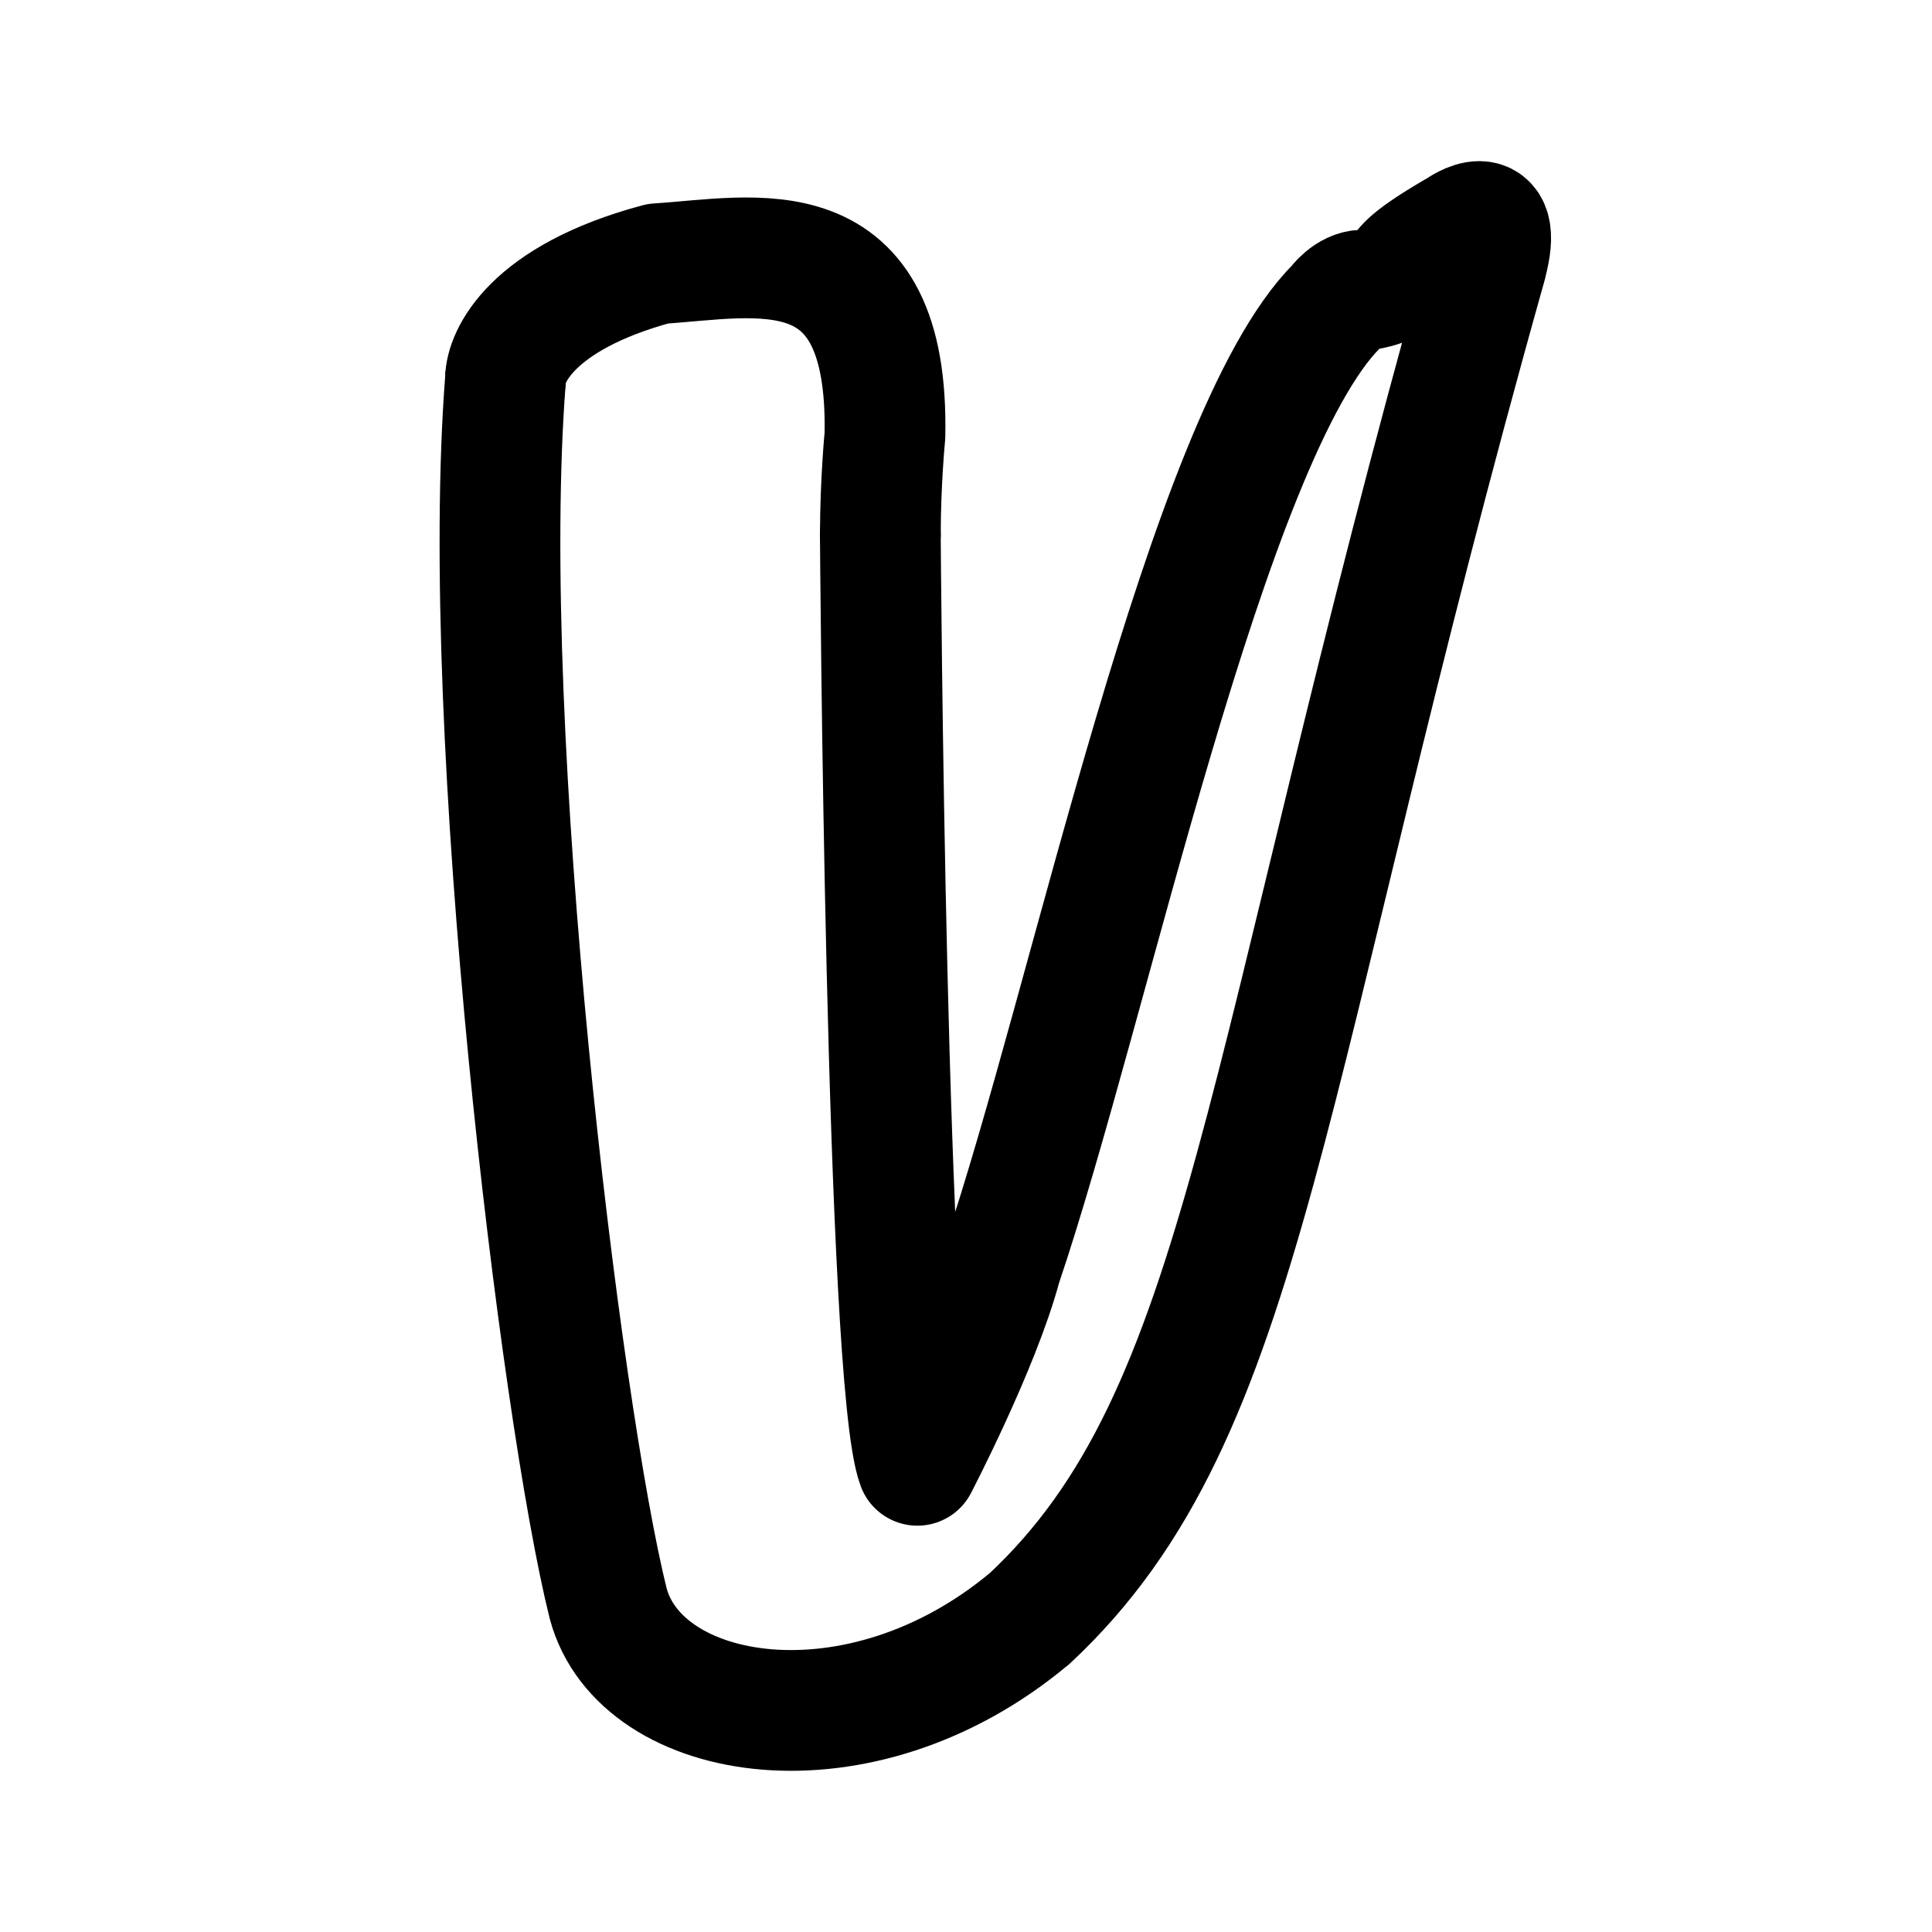
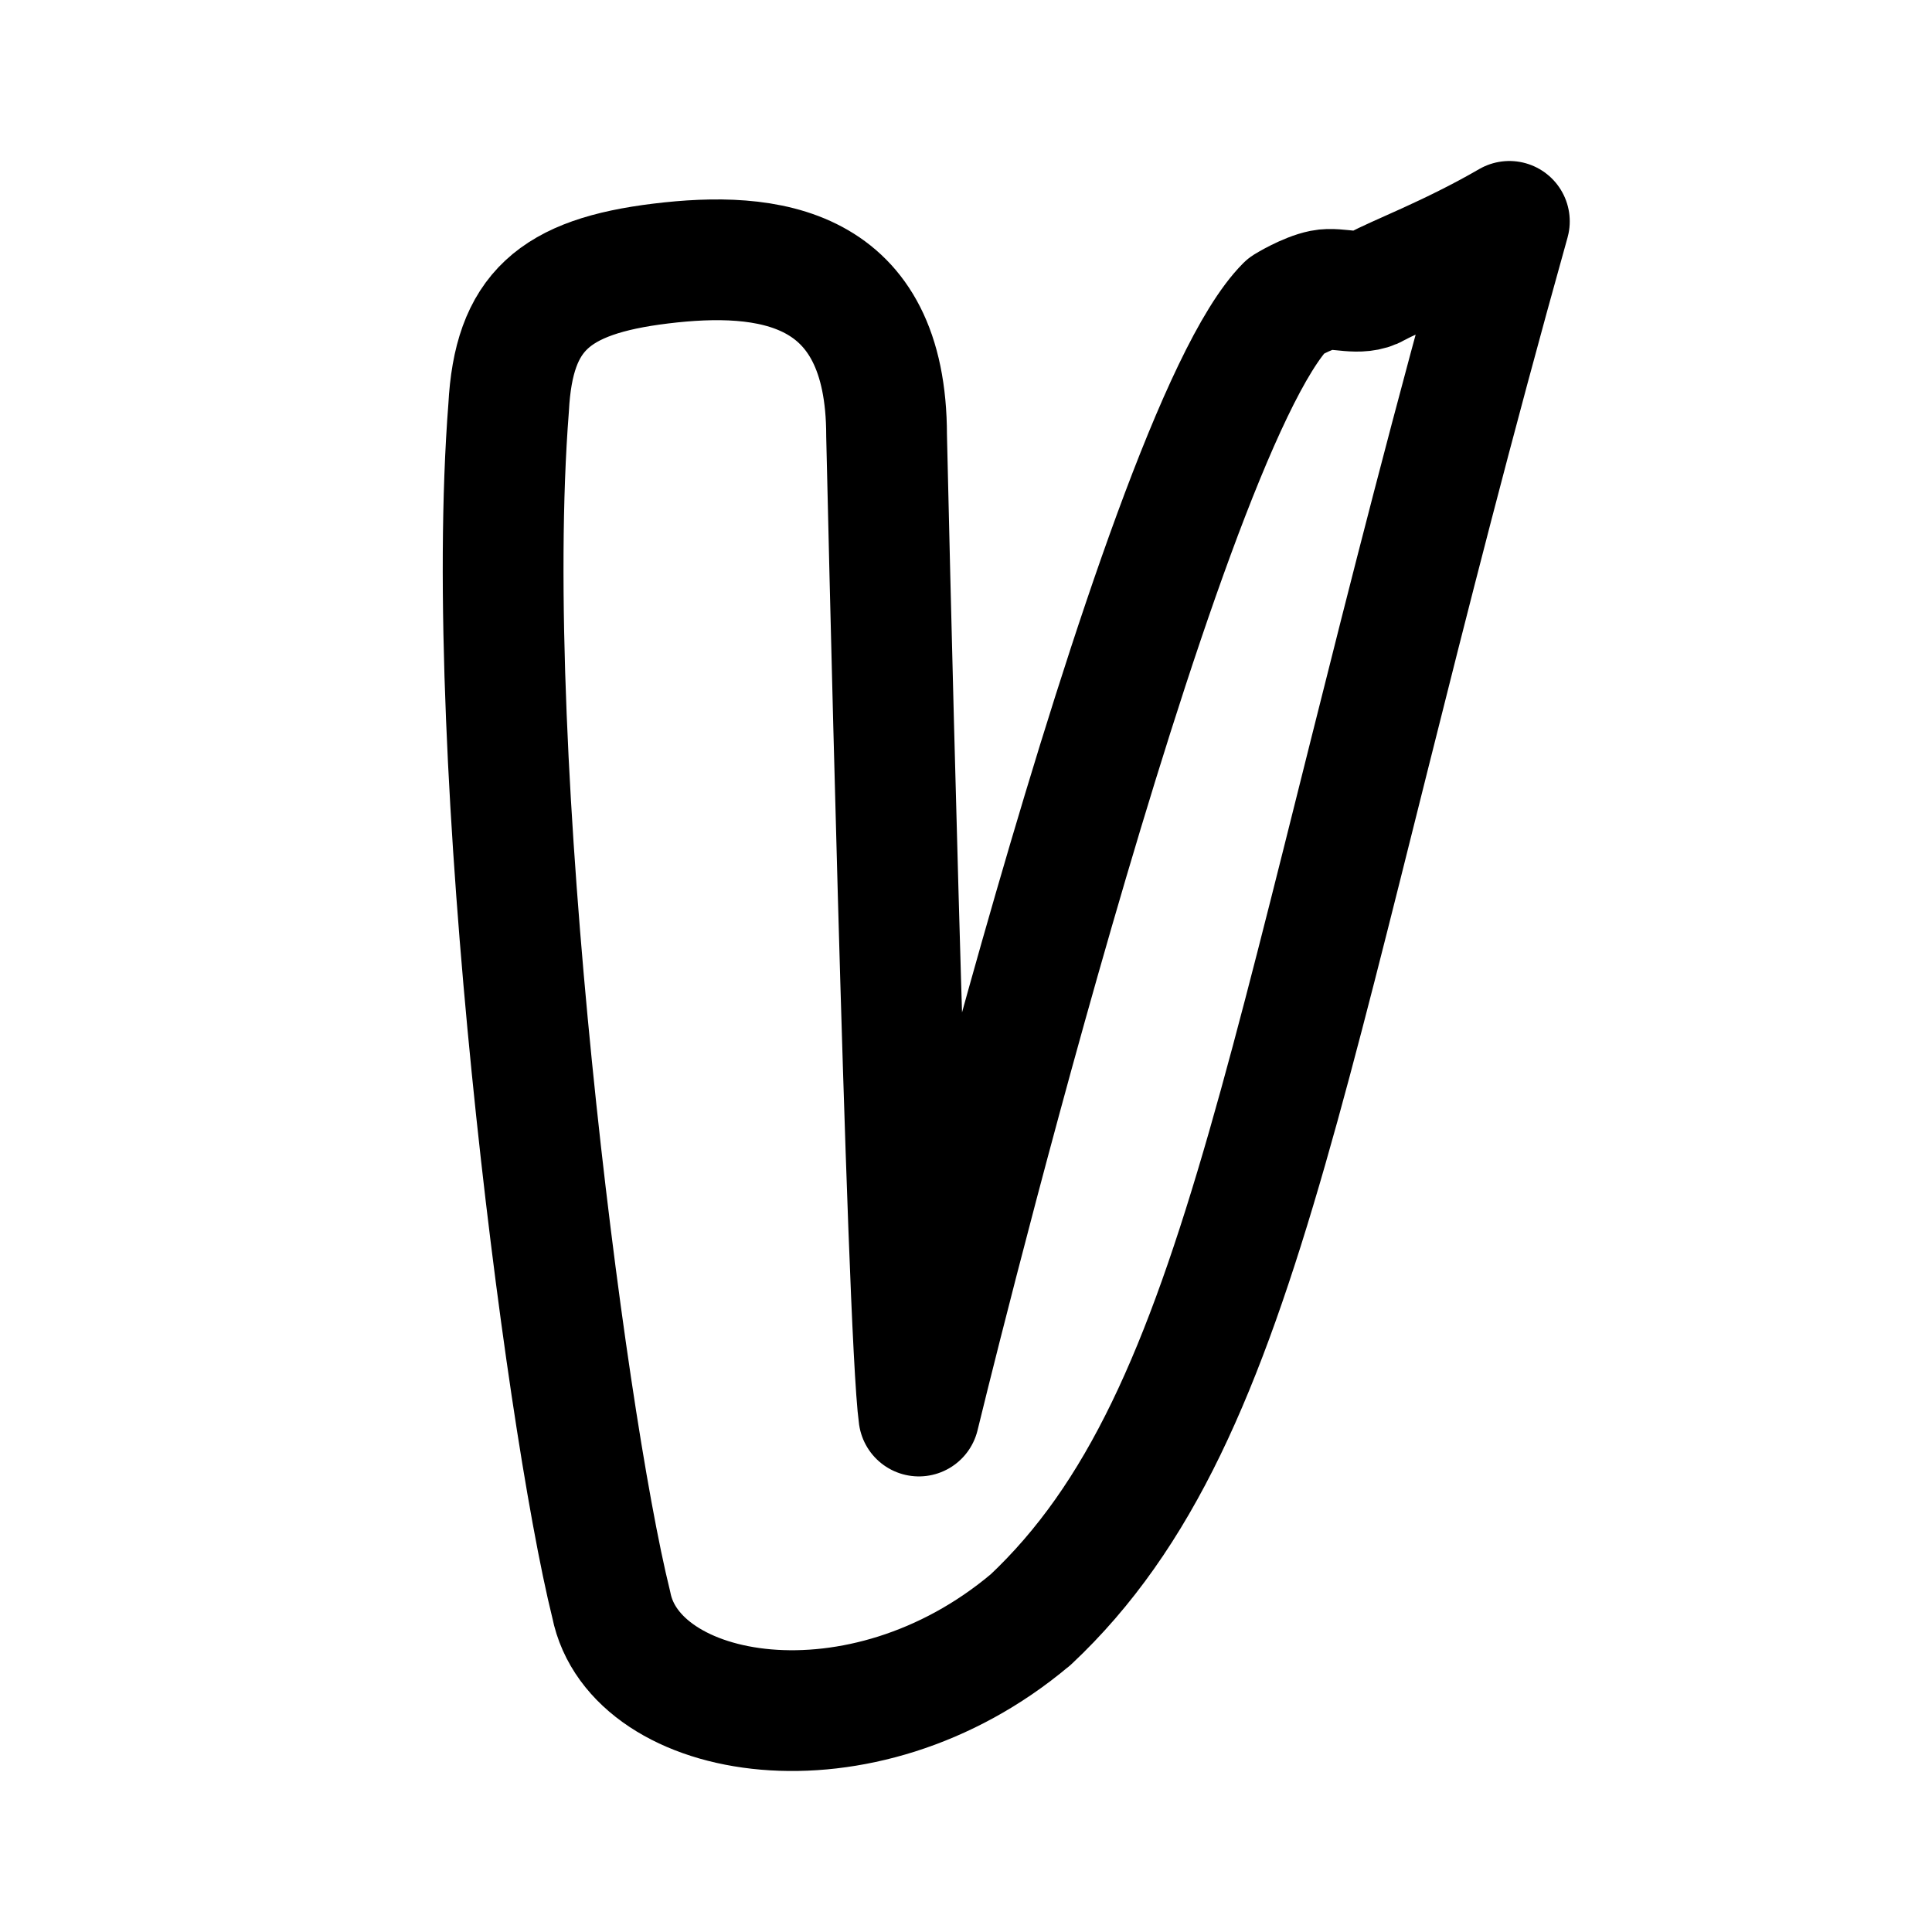
- <svg xmlns="http://www.w3.org/2000/svg" width="192" height="192">
-   <g fill="none" stroke="#000" stroke-linecap="round" stroke-linejoin="round" stroke-width="12">
-     <path d="M50.238 37.67c-2.755 35.056 5.454 102.65 10.204 121.69m0 0c3.204 11.958 24.991 15.612 41.854 1.504m.004.006c22.004-20.527 22.726-53.965 45.439-134.68m-.009-.006c1.766-6.592-2.701-3.395-2.701-3.395-5.883 3.397-5.329 3.899-6.135 4.705m.006 0c-1.128 1.128-3.417 1.34-3.417 1.34-1.512 0-2.62 1.562-2.62 1.562m-.003 0c-12.953 12.953-24.494 69.177-33.362 95.376-2.14 7.983-8.33 19.848-8.33 19.848-3.141-8.374-3.681-92.493-3.681-92.493" />
-     <path d="M87.49 53.127c0-5.2.453-9.836.453-9.836m0 0c.438-21.124-12.821-17.704-22.559-17.087M50.238 37.67c0-2.079 2.415-8.055 15.145-11.466" />
-   </g>
+ <svg xmlns="http://www.w3.org/2000/svg" width="192" height="192" fill="none">
+   <path d="M102.388 160.986c-16.777 14.122-39.347 10.127-41.64-1.505-4.726-19.059-12.942-83.876-10.201-118.967.5-9.507 4.498-13.028 15.118-14.323 10.62-1.294 22.443-.017 22.443 17.104 0 0 2 88.789 3.209 97.429 0 0 23.594-97.368 36.481-110.334 0 0 2.009-1.241 3.609-1.563 1.601-.322 3.7.641 5.399-.34C138.505 27.503 144.147 25.4 150 22c-22.597 80.794-25.716 118.445-47.608 138.992" stroke="#000" stroke-width="12" stroke-linecap="round" stroke-linejoin="round" />
</svg>
